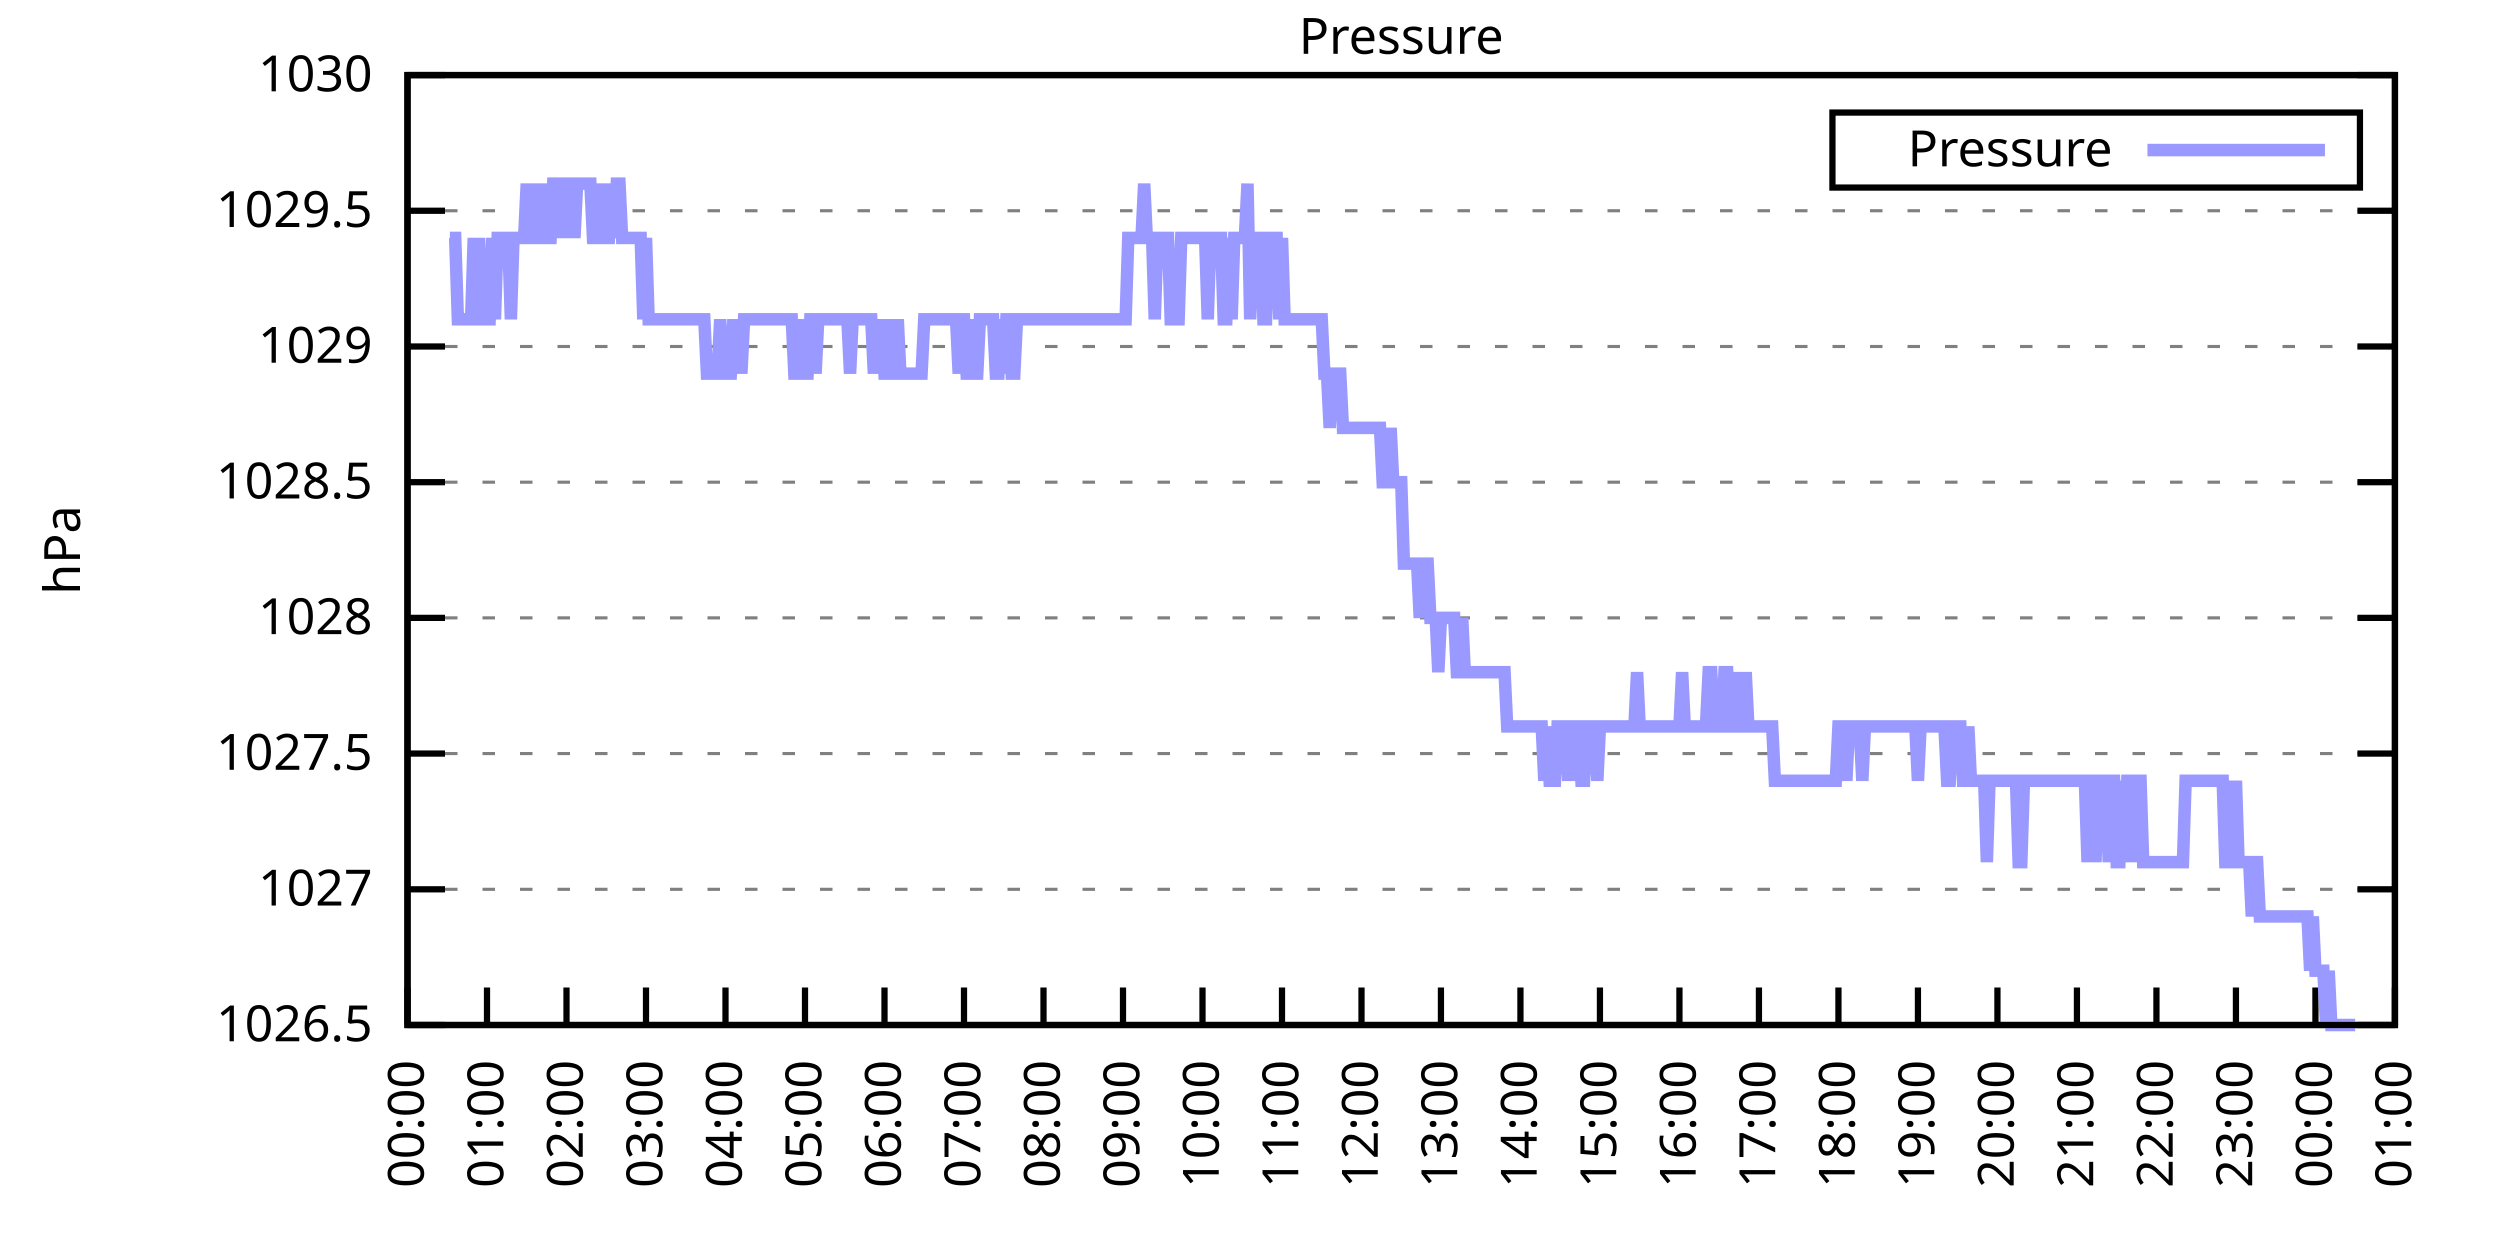
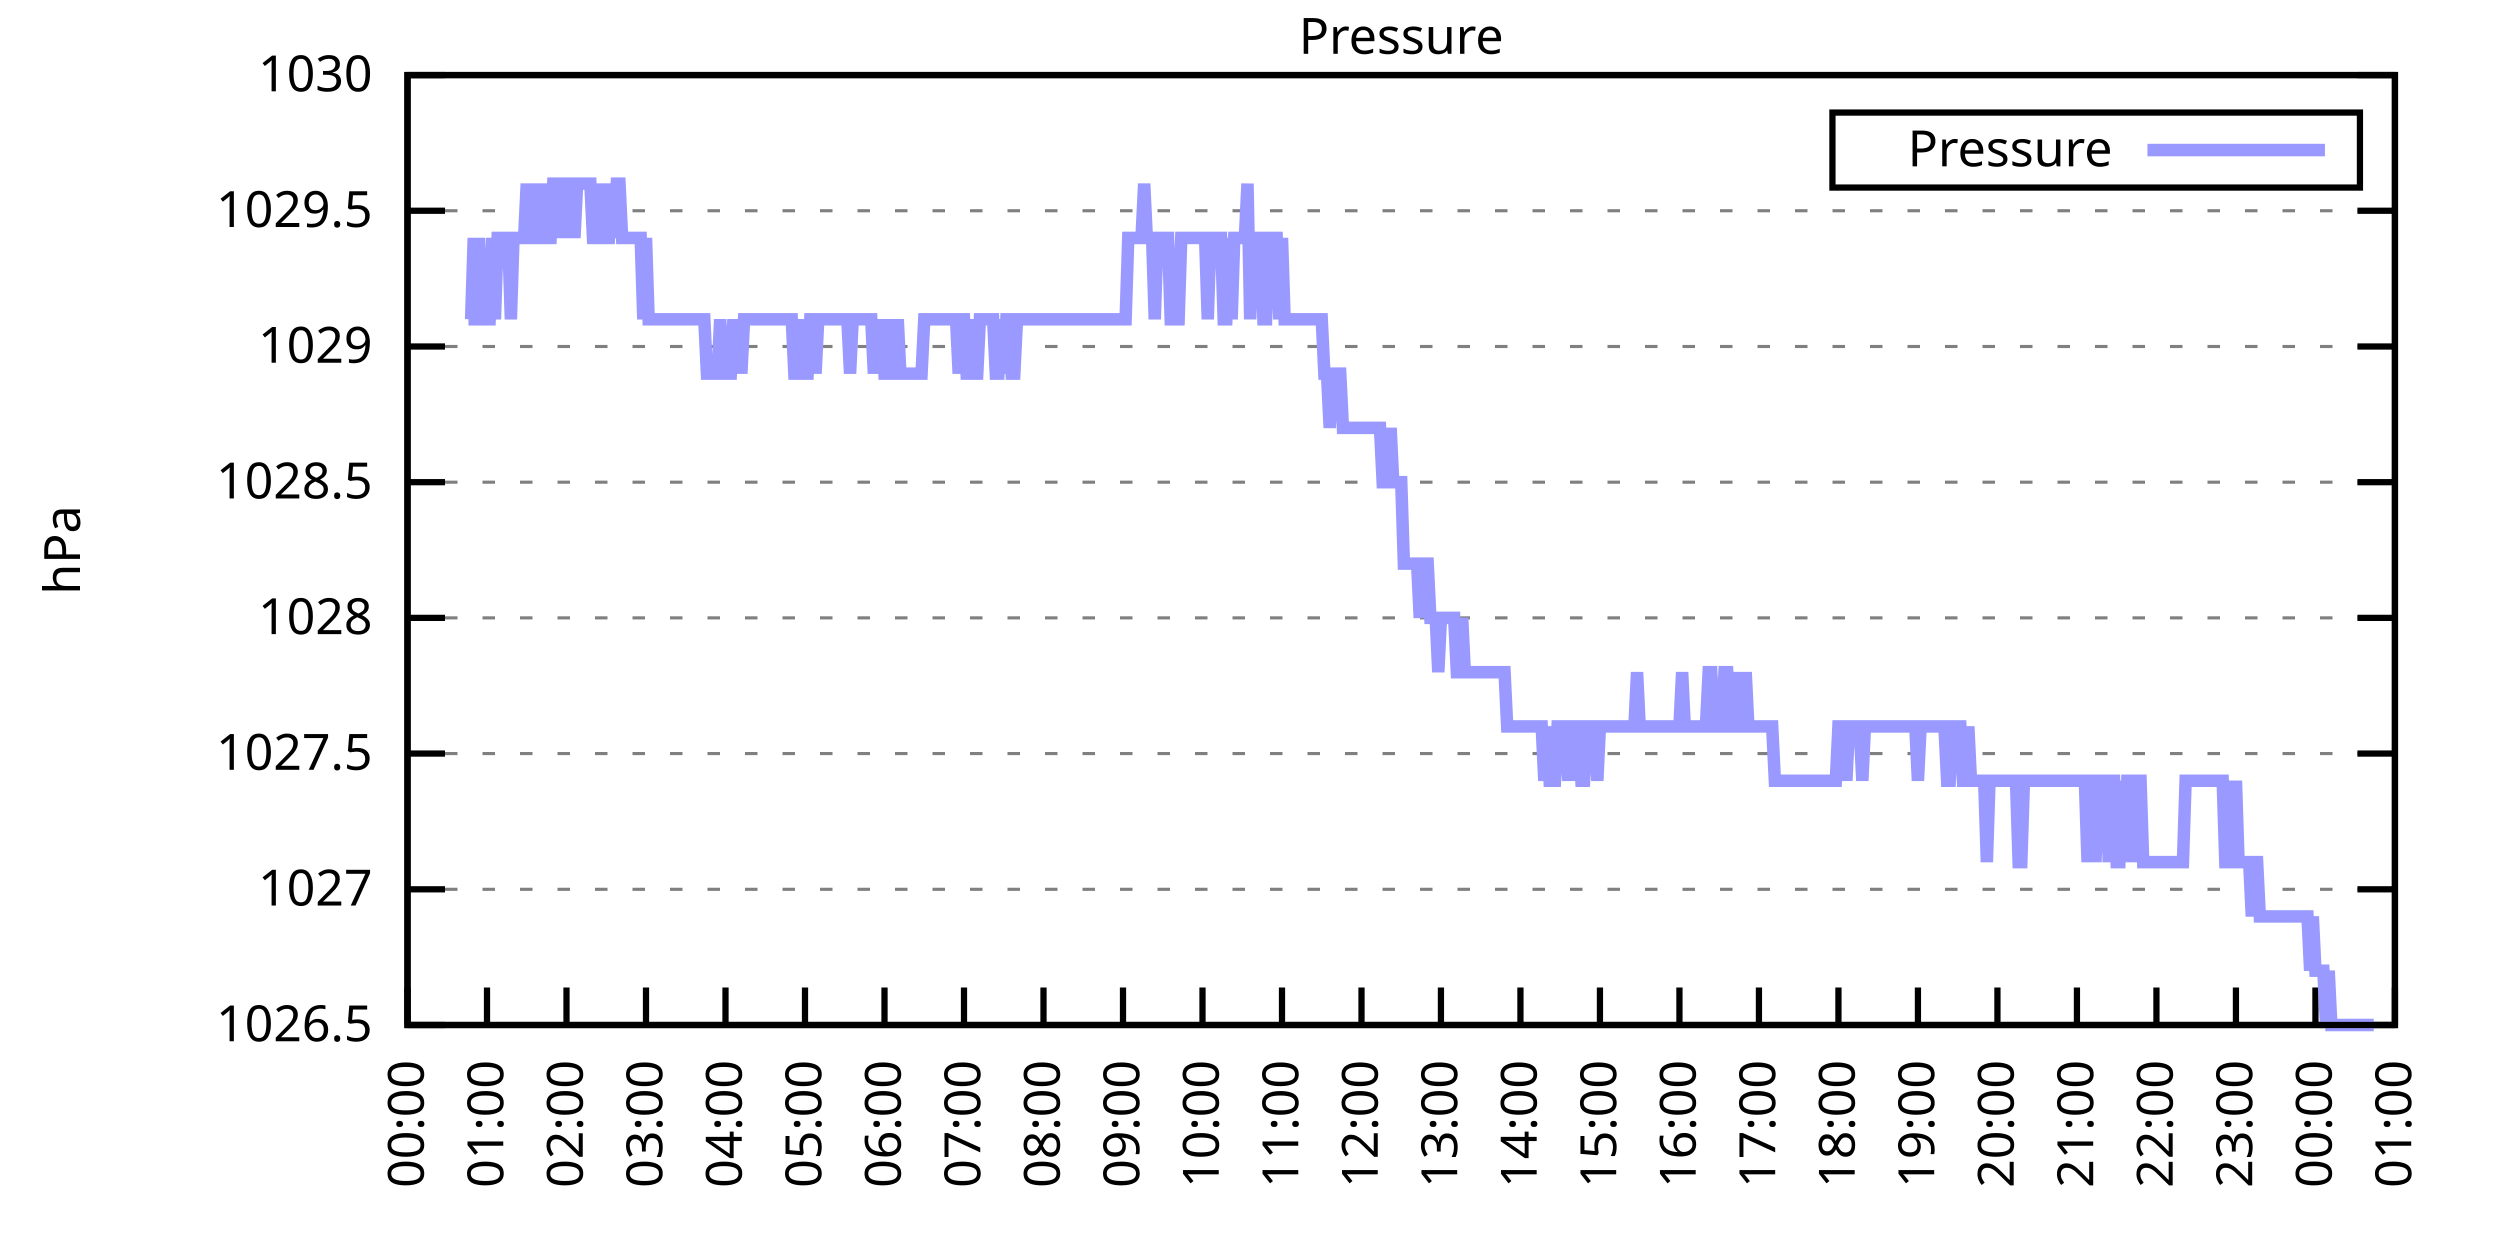
<svg xmlns="http://www.w3.org/2000/svg" xmlns:xlink="http://www.w3.org/1999/xlink" width="400" height="200" viewBox="0 0 400 200">
  <g id="gnuplot_canvas">
    <rect x="0" y="0" width="400" height="200" fill="none" />
    <defs>
      <circle id="gpDot" r="0.5" stroke-width="0.5" stroke="currentColor" />
      <path id="gpPt0" stroke-width="0.333" stroke="currentColor" d="M-1,0 h2 M0,-1 v2" />
      <path id="gpPt1" stroke-width="0.333" stroke="currentColor" d="M-1,-1 L1,1 M1,-1 L-1,1" />
      <path id="gpPt2" stroke-width="0.333" stroke="currentColor" d="M-1,0 L1,0 M0,-1 L0,1 M-1,-1 L1,1 M-1,1 L1,-1" />
      <rect id="gpPt3" stroke-width="0.333" stroke="currentColor" x="-1" y="-1" width="2" height="2" />
      <rect id="gpPt4" stroke-width="0.333" stroke="currentColor" fill="currentColor" x="-1" y="-1" width="2" height="2" />
      <circle id="gpPt5" stroke-width="0.333" stroke="currentColor" cx="0" cy="0" r="1" />
      <use xlink:href="#gpPt5" id="gpPt6" fill="currentColor" stroke="none" />
      <path id="gpPt7" stroke-width="0.333" stroke="currentColor" d="M0,-1.33 L-1.33,0.67 L1.33,0.67 z" />
      <use xlink:href="#gpPt7" id="gpPt8" fill="currentColor" stroke="none" />
      <use xlink:href="#gpPt7" id="gpPt9" stroke="currentColor" transform="rotate(180)" />
      <use xlink:href="#gpPt9" id="gpPt10" fill="currentColor" stroke="none" />
      <use xlink:href="#gpPt3" id="gpPt11" stroke="currentColor" transform="rotate(45)" />
      <use xlink:href="#gpPt11" id="gpPt12" fill="currentColor" stroke="none" />
      <path id="gpPt13" stroke-width="0.333" stroke="currentColor" d="M0,1.330 L1.265,0.411 L0.782,-1.067 L-0.782,-1.076 L-1.265,0.411 z" />
      <use xlink:href="#gpPt13" id="gpPt14" fill="currentColor" stroke="none" />
      <filter id="textbox" filterUnits="objectBoundingBox" x="0" y="0" height="1" width="1">
        <feFlood flood-color="white" flood-opacity="1" result="bgnd" />
        <feComposite in="SourceGraphic" in2="bgnd" operator="atop" />
      </filter>
      <filter id="greybox" filterUnits="objectBoundingBox" x="0" y="0" height="1" width="1">
        <feFlood flood-color="lightgrey" flood-opacity="1" result="grey" />
        <feComposite in="SourceGraphic" in2="grey" operator="atop" />
      </filter>
    </defs>
    <g fill="none" color="white" stroke="currentColor" stroke-width="1.00" stroke-linecap="butt" stroke-linejoin="miter">
</g>
    <g fill="none" color="black" stroke="currentColor" stroke-width="1.00" stroke-linecap="butt" stroke-linejoin="miter">
      <g stroke="none" shape-rendering="crispEdges">
        <polygon fill="rgb(255, 255, 255)" points="65.20,164.00 383.18,164.00 383.18,12.02 65.20,12.02 " />
      </g>
    </g>
    <g fill="none" color="black" stroke="currentColor" stroke-width="1.00" stroke-linecap="butt" stroke-linejoin="miter">
</g>
    <g fill="none" color="black" stroke="black" stroke-width="0.50" stroke-linecap="butt" stroke-linejoin="miter">
</g>
    <g fill="none" color="gray" stroke="currentColor" stroke-width="0.50" stroke-linecap="butt" stroke-linejoin="miter">
      <path stroke="gray" stroke-dasharray="2,4" class="gridline" d="M65.20,164.00 L383.19,164.00  " />
    </g>
    <g fill="none" color="gray" stroke="gray" stroke-width="1.00" stroke-linecap="butt" stroke-linejoin="miter">
</g>
    <g fill="none" color="black" stroke="currentColor" stroke-width="1.00" stroke-linecap="butt" stroke-linejoin="miter">
      <path stroke="black" d="M65.20,164.00 L71.20,164.00 M383.19,164.00 L377.19,164.00  " />
      <g transform="translate(59.60,166.60)" stroke="none" fill="black" font-family="Sans" font-size="8.00" text-anchor="end">
        <text>
          <tspan font-family="Sans"> 1026.5</tspan>
        </text>
      </g>
    </g>
    <g fill="none" color="black" stroke="currentColor" stroke-width="1.00" stroke-linecap="butt" stroke-linejoin="miter">
</g>
    <g fill="none" color="black" stroke="black" stroke-width="0.50" stroke-linecap="butt" stroke-linejoin="miter">
</g>
    <g fill="none" color="gray" stroke="currentColor" stroke-width="0.50" stroke-linecap="butt" stroke-linejoin="miter">
      <path stroke="gray" stroke-dasharray="2,4" class="gridline" d="M65.20,142.29 L383.19,142.29  " />
    </g>
    <g fill="none" color="gray" stroke="gray" stroke-width="1.00" stroke-linecap="butt" stroke-linejoin="miter">
</g>
    <g fill="none" color="black" stroke="currentColor" stroke-width="1.00" stroke-linecap="butt" stroke-linejoin="miter">
      <path stroke="black" d="M65.20,142.29 L71.20,142.29 M383.19,142.29 L377.19,142.29  " />
      <g transform="translate(59.60,144.89)" stroke="none" fill="black" font-family="Sans" font-size="8.00" text-anchor="end">
        <text>
          <tspan font-family="Sans"> 1027</tspan>
        </text>
      </g>
    </g>
    <g fill="none" color="black" stroke="currentColor" stroke-width="1.00" stroke-linecap="butt" stroke-linejoin="miter">
</g>
    <g fill="none" color="black" stroke="black" stroke-width="0.50" stroke-linecap="butt" stroke-linejoin="miter">
</g>
    <g fill="none" color="gray" stroke="currentColor" stroke-width="0.50" stroke-linecap="butt" stroke-linejoin="miter">
      <path stroke="gray" stroke-dasharray="2,4" class="gridline" d="M65.20,120.57 L383.19,120.57  " />
    </g>
    <g fill="none" color="gray" stroke="gray" stroke-width="1.00" stroke-linecap="butt" stroke-linejoin="miter">
</g>
    <g fill="none" color="black" stroke="currentColor" stroke-width="1.00" stroke-linecap="butt" stroke-linejoin="miter">
      <path stroke="black" d="M65.20,120.57 L71.20,120.57 M383.19,120.57 L377.19,120.57  " />
      <g transform="translate(59.60,123.17)" stroke="none" fill="black" font-family="Sans" font-size="8.00" text-anchor="end">
        <text>
          <tspan font-family="Sans"> 1027.5</tspan>
        </text>
      </g>
    </g>
    <g fill="none" color="black" stroke="currentColor" stroke-width="1.00" stroke-linecap="butt" stroke-linejoin="miter">
</g>
    <g fill="none" color="black" stroke="black" stroke-width="0.50" stroke-linecap="butt" stroke-linejoin="miter">
</g>
    <g fill="none" color="gray" stroke="currentColor" stroke-width="0.50" stroke-linecap="butt" stroke-linejoin="miter">
      <path stroke="gray" stroke-dasharray="2,4" class="gridline" d="M65.20,98.86 L383.19,98.86  " />
    </g>
    <g fill="none" color="gray" stroke="gray" stroke-width="1.00" stroke-linecap="butt" stroke-linejoin="miter">
</g>
    <g fill="none" color="black" stroke="currentColor" stroke-width="1.00" stroke-linecap="butt" stroke-linejoin="miter">
      <path stroke="black" d="M65.20,98.86 L71.20,98.86 M383.19,98.86 L377.19,98.86  " />
      <g transform="translate(59.60,101.46)" stroke="none" fill="black" font-family="Sans" font-size="8.00" text-anchor="end">
        <text>
          <tspan font-family="Sans"> 1028</tspan>
        </text>
      </g>
    </g>
    <g fill="none" color="black" stroke="currentColor" stroke-width="1.00" stroke-linecap="butt" stroke-linejoin="miter">
</g>
    <g fill="none" color="black" stroke="black" stroke-width="0.50" stroke-linecap="butt" stroke-linejoin="miter">
</g>
    <g fill="none" color="gray" stroke="currentColor" stroke-width="0.50" stroke-linecap="butt" stroke-linejoin="miter">
      <path stroke="gray" stroke-dasharray="2,4" class="gridline" d="M65.20,77.15 L383.19,77.15  " />
    </g>
    <g fill="none" color="gray" stroke="gray" stroke-width="1.00" stroke-linecap="butt" stroke-linejoin="miter">
</g>
    <g fill="none" color="black" stroke="currentColor" stroke-width="1.00" stroke-linecap="butt" stroke-linejoin="miter">
      <path stroke="black" d="M65.20,77.15 L71.20,77.15 M383.19,77.15 L377.19,77.15  " />
      <g transform="translate(59.60,79.75)" stroke="none" fill="black" font-family="Sans" font-size="8.00" text-anchor="end">
        <text>
          <tspan font-family="Sans"> 1028.5</tspan>
        </text>
      </g>
    </g>
    <g fill="none" color="black" stroke="currentColor" stroke-width="1.00" stroke-linecap="butt" stroke-linejoin="miter">
</g>
    <g fill="none" color="black" stroke="black" stroke-width="0.50" stroke-linecap="butt" stroke-linejoin="miter">
</g>
    <g fill="none" color="gray" stroke="currentColor" stroke-width="0.50" stroke-linecap="butt" stroke-linejoin="miter">
      <path stroke="gray" stroke-dasharray="2,4" class="gridline" d="M65.20,55.44 L383.19,55.44  " />
    </g>
    <g fill="none" color="gray" stroke="gray" stroke-width="1.00" stroke-linecap="butt" stroke-linejoin="miter">
</g>
    <g fill="none" color="black" stroke="currentColor" stroke-width="1.00" stroke-linecap="butt" stroke-linejoin="miter">
      <path stroke="black" d="M65.20,55.44 L71.20,55.44 M383.19,55.44 L377.19,55.44  " />
      <g transform="translate(59.60,58.04)" stroke="none" fill="black" font-family="Sans" font-size="8.00" text-anchor="end">
        <text>
          <tspan font-family="Sans"> 1029</tspan>
        </text>
      </g>
    </g>
    <g fill="none" color="black" stroke="currentColor" stroke-width="1.00" stroke-linecap="butt" stroke-linejoin="miter">
</g>
    <g fill="none" color="black" stroke="black" stroke-width="0.50" stroke-linecap="butt" stroke-linejoin="miter">
</g>
    <g fill="none" color="gray" stroke="currentColor" stroke-width="0.50" stroke-linecap="butt" stroke-linejoin="miter">
      <path stroke="gray" stroke-dasharray="2,4" class="gridline" d="M65.20,33.72 L383.19,33.72  " />
    </g>
    <g fill="none" color="gray" stroke="gray" stroke-width="1.00" stroke-linecap="butt" stroke-linejoin="miter">
</g>
    <g fill="none" color="black" stroke="currentColor" stroke-width="1.00" stroke-linecap="butt" stroke-linejoin="miter">
      <path stroke="black" d="M65.20,33.72 L71.20,33.72 M383.19,33.72 L377.19,33.72  " />
      <g transform="translate(59.60,36.32)" stroke="none" fill="black" font-family="Sans" font-size="8.00" text-anchor="end">
        <text>
          <tspan font-family="Sans"> 1029.5</tspan>
        </text>
      </g>
    </g>
    <g fill="none" color="black" stroke="currentColor" stroke-width="1.00" stroke-linecap="butt" stroke-linejoin="miter">
</g>
    <g fill="none" color="black" stroke="black" stroke-width="0.50" stroke-linecap="butt" stroke-linejoin="miter">
</g>
    <g fill="none" color="gray" stroke="currentColor" stroke-width="0.50" stroke-linecap="butt" stroke-linejoin="miter">
      <path stroke="gray" stroke-dasharray="2,4" class="gridline" d="M65.20,12.01 L383.19,12.01  " />
    </g>
    <g fill="none" color="gray" stroke="gray" stroke-width="1.00" stroke-linecap="butt" stroke-linejoin="miter">
</g>
    <g fill="none" color="black" stroke="currentColor" stroke-width="1.00" stroke-linecap="butt" stroke-linejoin="miter">
      <path stroke="black" d="M65.20,12.01 L71.20,12.01 M383.19,12.01 L377.19,12.01  " />
      <g transform="translate(59.60,14.61)" stroke="none" fill="black" font-family="Sans" font-size="8.00" text-anchor="end">
        <text>
          <tspan font-family="Sans"> 1030</tspan>
        </text>
      </g>
    </g>
    <g fill="none" color="black" stroke="currentColor" stroke-width="1.00" stroke-linecap="butt" stroke-linejoin="miter">
      <path stroke="black" d="M65.20,164.00 L65.20,158.00  " />
      <g transform="translate(67.80,169.60) rotate(270.00)" stroke="none" fill="black" font-family="Sans" font-size="8.00" text-anchor="end">
        <text>
          <tspan font-family="Sans">00:00</tspan>
        </text>
      </g>
    </g>
    <g fill="none" color="black" stroke="currentColor" stroke-width="1.00" stroke-linecap="butt" stroke-linejoin="miter">
      <path stroke="black" d="M77.92,164.00 L77.92,158.00  " />
      <g transform="translate(80.52,169.60) rotate(270.00)" stroke="none" fill="black" font-family="Sans" font-size="8.00" text-anchor="end">
        <text>
          <tspan font-family="Sans">01:00</tspan>
        </text>
      </g>
    </g>
    <g fill="none" color="black" stroke="currentColor" stroke-width="1.00" stroke-linecap="butt" stroke-linejoin="miter">
      <path stroke="black" d="M90.64,164.00 L90.64,158.00  " />
      <g transform="translate(93.24,169.60) rotate(270.00)" stroke="none" fill="black" font-family="Sans" font-size="8.00" text-anchor="end">
        <text>
          <tspan font-family="Sans">02:00</tspan>
        </text>
      </g>
    </g>
    <g fill="none" color="black" stroke="currentColor" stroke-width="1.00" stroke-linecap="butt" stroke-linejoin="miter">
      <path stroke="black" d="M103.36,164.00 L103.36,158.00  " />
      <g transform="translate(105.96,169.60) rotate(270.00)" stroke="none" fill="black" font-family="Sans" font-size="8.00" text-anchor="end">
        <text>
          <tspan font-family="Sans">03:00</tspan>
        </text>
      </g>
    </g>
    <g fill="none" color="black" stroke="currentColor" stroke-width="1.00" stroke-linecap="butt" stroke-linejoin="miter">
      <path stroke="black" d="M116.08,164.00 L116.08,158.00  " />
      <g transform="translate(118.68,169.60) rotate(270.00)" stroke="none" fill="black" font-family="Sans" font-size="8.00" text-anchor="end">
        <text>
          <tspan font-family="Sans">04:00</tspan>
        </text>
      </g>
    </g>
    <g fill="none" color="black" stroke="currentColor" stroke-width="1.00" stroke-linecap="butt" stroke-linejoin="miter">
      <path stroke="black" d="M128.80,164.00 L128.80,158.00  " />
      <g transform="translate(131.40,169.60) rotate(270.00)" stroke="none" fill="black" font-family="Sans" font-size="8.00" text-anchor="end">
        <text>
          <tspan font-family="Sans">05:00</tspan>
        </text>
      </g>
    </g>
    <g fill="none" color="black" stroke="currentColor" stroke-width="1.00" stroke-linecap="butt" stroke-linejoin="miter">
      <path stroke="black" d="M141.52,164.00 L141.52,158.00  " />
      <g transform="translate(144.12,169.60) rotate(270.00)" stroke="none" fill="black" font-family="Sans" font-size="8.00" text-anchor="end">
        <text>
          <tspan font-family="Sans">06:00</tspan>
        </text>
      </g>
    </g>
    <g fill="none" color="black" stroke="currentColor" stroke-width="1.00" stroke-linecap="butt" stroke-linejoin="miter">
      <path stroke="black" d="M154.24,164.00 L154.24,158.00  " />
      <g transform="translate(156.84,169.60) rotate(270.00)" stroke="none" fill="black" font-family="Sans" font-size="8.00" text-anchor="end">
        <text>
          <tspan font-family="Sans">07:00</tspan>
        </text>
      </g>
    </g>
    <g fill="none" color="black" stroke="currentColor" stroke-width="1.00" stroke-linecap="butt" stroke-linejoin="miter">
      <path stroke="black" d="M166.96,164.00 L166.96,158.00  " />
      <g transform="translate(169.56,169.60) rotate(270.00)" stroke="none" fill="black" font-family="Sans" font-size="8.00" text-anchor="end">
        <text>
          <tspan font-family="Sans">08:00</tspan>
        </text>
      </g>
    </g>
    <g fill="none" color="black" stroke="currentColor" stroke-width="1.00" stroke-linecap="butt" stroke-linejoin="miter">
      <path stroke="black" d="M179.68,164.00 L179.68,158.00  " />
      <g transform="translate(182.28,169.60) rotate(270.00)" stroke="none" fill="black" font-family="Sans" font-size="8.00" text-anchor="end">
        <text>
          <tspan font-family="Sans">09:00</tspan>
        </text>
      </g>
    </g>
    <g fill="none" color="black" stroke="currentColor" stroke-width="1.00" stroke-linecap="butt" stroke-linejoin="miter">
      <path stroke="black" d="M192.40,164.00 L192.40,158.00  " />
      <g transform="translate(195.00,169.60) rotate(270.00)" stroke="none" fill="black" font-family="Sans" font-size="8.00" text-anchor="end">
        <text>
          <tspan font-family="Sans">10:00</tspan>
        </text>
      </g>
    </g>
    <g fill="none" color="black" stroke="currentColor" stroke-width="1.00" stroke-linecap="butt" stroke-linejoin="miter">
      <path stroke="black" d="M205.12,164.00 L205.12,158.00  " />
      <g transform="translate(207.72,169.60) rotate(270.00)" stroke="none" fill="black" font-family="Sans" font-size="8.00" text-anchor="end">
        <text>
          <tspan font-family="Sans">11:00</tspan>
        </text>
      </g>
    </g>
    <g fill="none" color="black" stroke="currentColor" stroke-width="1.00" stroke-linecap="butt" stroke-linejoin="miter">
      <path stroke="black" d="M217.84,164.00 L217.84,158.00  " />
      <g transform="translate(220.44,169.60) rotate(270.00)" stroke="none" fill="black" font-family="Sans" font-size="8.00" text-anchor="end">
        <text>
          <tspan font-family="Sans">12:00</tspan>
        </text>
      </g>
    </g>
    <g fill="none" color="black" stroke="currentColor" stroke-width="1.00" stroke-linecap="butt" stroke-linejoin="miter">
      <path stroke="black" d="M230.55,164.00 L230.55,158.00  " />
      <g transform="translate(233.15,169.60) rotate(270.00)" stroke="none" fill="black" font-family="Sans" font-size="8.00" text-anchor="end">
        <text>
          <tspan font-family="Sans">13:00</tspan>
        </text>
      </g>
    </g>
    <g fill="none" color="black" stroke="currentColor" stroke-width="1.00" stroke-linecap="butt" stroke-linejoin="miter">
      <path stroke="black" d="M243.27,164.00 L243.27,158.00  " />
      <g transform="translate(245.87,169.60) rotate(270.00)" stroke="none" fill="black" font-family="Sans" font-size="8.00" text-anchor="end">
        <text>
          <tspan font-family="Sans">14:00</tspan>
        </text>
      </g>
    </g>
    <g fill="none" color="black" stroke="currentColor" stroke-width="1.00" stroke-linecap="butt" stroke-linejoin="miter">
      <path stroke="black" d="M255.99,164.00 L255.99,158.00  " />
      <g transform="translate(258.59,169.60) rotate(270.00)" stroke="none" fill="black" font-family="Sans" font-size="8.00" text-anchor="end">
        <text>
          <tspan font-family="Sans">15:00</tspan>
        </text>
      </g>
    </g>
    <g fill="none" color="black" stroke="currentColor" stroke-width="1.00" stroke-linecap="butt" stroke-linejoin="miter">
      <path stroke="black" d="M268.71,164.00 L268.71,158.00  " />
      <g transform="translate(271.31,169.60) rotate(270.00)" stroke="none" fill="black" font-family="Sans" font-size="8.00" text-anchor="end">
        <text>
          <tspan font-family="Sans">16:00</tspan>
        </text>
      </g>
    </g>
    <g fill="none" color="black" stroke="currentColor" stroke-width="1.00" stroke-linecap="butt" stroke-linejoin="miter">
      <path stroke="black" d="M281.43,164.00 L281.43,158.00  " />
      <g transform="translate(284.03,169.60) rotate(270.00)" stroke="none" fill="black" font-family="Sans" font-size="8.00" text-anchor="end">
        <text>
          <tspan font-family="Sans">17:00</tspan>
        </text>
      </g>
    </g>
    <g fill="none" color="black" stroke="currentColor" stroke-width="1.00" stroke-linecap="butt" stroke-linejoin="miter">
      <path stroke="black" d="M294.15,164.00 L294.15,158.00  " />
      <g transform="translate(296.75,169.60) rotate(270.00)" stroke="none" fill="black" font-family="Sans" font-size="8.00" text-anchor="end">
        <text>
          <tspan font-family="Sans">18:00</tspan>
        </text>
      </g>
    </g>
    <g fill="none" color="black" stroke="currentColor" stroke-width="1.00" stroke-linecap="butt" stroke-linejoin="miter">
      <path stroke="black" d="M306.87,164.00 L306.87,158.00  " />
      <g transform="translate(309.47,169.60) rotate(270.00)" stroke="none" fill="black" font-family="Sans" font-size="8.00" text-anchor="end">
        <text>
          <tspan font-family="Sans">19:00</tspan>
        </text>
      </g>
    </g>
    <g fill="none" color="black" stroke="currentColor" stroke-width="1.00" stroke-linecap="butt" stroke-linejoin="miter">
      <path stroke="black" d="M319.59,164.00 L319.59,158.00  " />
      <g transform="translate(322.19,169.60) rotate(270.00)" stroke="none" fill="black" font-family="Sans" font-size="8.00" text-anchor="end">
        <text>
          <tspan font-family="Sans">20:00</tspan>
        </text>
      </g>
    </g>
    <g fill="none" color="black" stroke="currentColor" stroke-width="1.00" stroke-linecap="butt" stroke-linejoin="miter">
      <path stroke="black" d="M332.31,164.00 L332.31,158.00  " />
      <g transform="translate(334.91,169.60) rotate(270.00)" stroke="none" fill="black" font-family="Sans" font-size="8.00" text-anchor="end">
        <text>
          <tspan font-family="Sans">21:00</tspan>
        </text>
      </g>
    </g>
    <g fill="none" color="black" stroke="currentColor" stroke-width="1.00" stroke-linecap="butt" stroke-linejoin="miter">
      <path stroke="black" d="M345.03,164.00 L345.03,158.00  " />
      <g transform="translate(347.63,169.60) rotate(270.00)" stroke="none" fill="black" font-family="Sans" font-size="8.00" text-anchor="end">
        <text>
          <tspan font-family="Sans">22:00</tspan>
        </text>
      </g>
    </g>
    <g fill="none" color="black" stroke="currentColor" stroke-width="1.00" stroke-linecap="butt" stroke-linejoin="miter">
      <path stroke="black" d="M357.75,164.00 L357.75,158.00  " />
      <g transform="translate(360.35,169.60) rotate(270.00)" stroke="none" fill="black" font-family="Sans" font-size="8.00" text-anchor="end">
        <text>
          <tspan font-family="Sans">23:00</tspan>
        </text>
      </g>
    </g>
    <g fill="none" color="black" stroke="currentColor" stroke-width="1.00" stroke-linecap="butt" stroke-linejoin="miter">
      <path stroke="black" d="M370.47,164.00 L370.47,158.00  " />
      <g transform="translate(373.07,169.60) rotate(270.00)" stroke="none" fill="black" font-family="Sans" font-size="8.00" text-anchor="end">
        <text>
          <tspan font-family="Sans">00:00</tspan>
        </text>
      </g>
    </g>
    <g fill="none" color="black" stroke="currentColor" stroke-width="1.00" stroke-linecap="butt" stroke-linejoin="miter">
      <path stroke="black" d="M383.19,164.00 L383.19,158.00  " />
      <g transform="translate(385.79,169.60) rotate(270.00)" stroke="none" fill="black" font-family="Sans" font-size="8.00" text-anchor="end">
        <text>
          <tspan font-family="Sans">01:00</tspan>
        </text>
      </g>
    </g>
    <g fill="none" color="black" stroke="currentColor" stroke-width="1.00" stroke-linecap="butt" stroke-linejoin="miter">
</g>
    <g fill="none" color="black" stroke="currentColor" stroke-width="1.00" stroke-linecap="butt" stroke-linejoin="miter">
      <path stroke="black" d="M65.20,12.01 L65.20,164.00 L383.19,164.00 L383.19,12.01 L65.20,12.01 Z  " />
    </g>
    <g fill="none" color="black" stroke="currentColor" stroke-width="1.00" stroke-linecap="butt" stroke-linejoin="miter">
</g>
    <g fill="none" color="black" stroke="currentColor" stroke-width="1.00" stroke-linecap="butt" stroke-linejoin="miter">
      <path stroke="black" d="M293.19,30.01 L293.19,18.01 L377.59,18.01 L377.59,30.01 L293.19,30.01 Z  " />
    </g>
    <g id="Pressure_plot_1">
      <g fill="none" color="white" stroke="black" stroke-width="2.00" stroke-linecap="butt" stroke-linejoin="miter">
</g>
      <g fill="none" color="black" stroke="currentColor" stroke-width="2.00" stroke-linecap="butt" stroke-linejoin="miter">
        <g transform="translate(337.99,26.61)" stroke="none" fill="black" font-family="Sans" font-size="8.00" text-anchor="end">
          <text>
            <tspan font-family="Sans">Pressure</tspan>
          </text>
        </g>
      </g>
      <g fill="none" color="black" stroke="currentColor" stroke-width="2.00" stroke-linecap="butt" stroke-linejoin="miter">
-         <path stroke="rgb(153, 153, 255)" d="M343.59,24.01 L371.99,24.01 M71.98,38.07 L72.41,38.07 L72.83,38.07 L73.26,51.09 L73.68,51.09 L74.10,51.09   L74.53,51.09 L74.95,51.09 L75.38,51.09 L75.80,38.07 L76.22,51.09 L76.65,38.07 L77.07,51.09 L77.50,51.09   L77.92,51.09 L78.34,51.09 L78.77,38.07 L79.19,51.09 L79.62,38.07 L80.04,38.07 L80.46,38.07 L80.89,38.07   L81.31,38.07 L81.74,51.09 L82.16,38.07 L82.58,38.07 L83.01,38.07 L83.43,38.07 L83.86,38.07 L84.28,29.38   L84.70,38.07 L85.13,38.07 L85.55,38.07 L85.98,29.38 L86.40,38.07 L86.82,38.07 L87.25,29.38 L87.67,38.07   L88.10,38.07 L88.52,29.38 L88.94,29.38 L89.37,38.07 L89.79,29.38 L90.22,38.07 L90.64,29.38 L91.06,29.38   L91.49,29.38 L91.91,38.07 L92.34,29.38 L92.76,29.38 L93.18,29.38 L93.61,29.38 L94.03,29.38 L94.46,29.38   L94.88,38.07 L95.30,38.07 L95.73,29.38 L96.15,38.07 L96.58,29.38 L97.00,38.07 L97.42,38.07 L97.85,29.38   L98.27,38.07 L98.69,29.38 L99.12,29.38 L99.54,38.07 L99.97,38.07 L100.39,38.07 L100.81,38.07 L101.24,38.07   L101.66,38.07 L102.09,38.07 L102.51,38.07 L102.93,51.09 L103.36,38.07 L103.78,51.09 L104.21,51.09 L104.63,51.09   L105.05,51.09 L105.48,51.09 L105.90,51.09 L106.33,51.09 L106.75,51.09 L107.17,51.09 L107.60,51.09 L108.02,51.09   L108.45,51.09 L108.87,51.09 L109.29,51.09 L109.72,51.09 L110.14,51.09 L110.57,51.09 L110.99,51.09 L111.41,51.09   L111.84,51.09 L112.26,51.09 L112.69,51.09 L113.11,59.78 L113.53,59.78 L113.96,59.78 L114.38,59.78 L114.81,59.78   L115.23,51.09 L115.65,59.78 L116.08,59.78 L116.50,59.78 L116.93,59.78 L117.35,51.09 L117.77,59.78 L118.20,51.09   L118.62,59.78 L119.05,51.09 L119.47,51.09 L119.89,51.09 L120.32,51.09 L120.74,51.09 L121.17,51.09 L121.59,51.09   L122.01,51.09 L122.44,51.09 L122.86,51.09 L123.29,51.09 L123.71,51.09 L124.13,51.09 L124.56,51.09 L124.98,51.09   L125.41,51.09 L125.83,51.09 L126.25,51.09 L126.68,51.09 L127.10,59.78 L127.53,59.78 L127.95,51.09 L128.37,59.78   L128.80,59.78 L129.22,59.78 L129.65,51.09 L130.07,51.09 L130.49,59.78 L130.92,51.09 L131.34,51.09 L131.77,51.09   L132.19,51.09 L132.61,51.09 L133.04,51.09 L133.46,51.09 L133.89,51.09 L134.31,51.09 L134.73,51.09 L135.16,51.09   L135.58,51.09 L136.01,59.78 L136.43,51.09 L136.85,51.09 L137.28,51.09 L137.70,51.09 L138.13,51.09 L138.55,51.09   L138.97,51.09 L139.40,51.09 L139.82,59.78 L140.25,51.09 L140.67,59.78 L141.09,51.09 L141.52,59.78 L141.94,59.78   L142.37,59.78 L142.79,51.09 L143.21,59.78 L143.64,51.09 L144.06,59.78 L144.49,59.78 L144.91,59.78 L145.33,59.78   L145.76,59.78 L146.18,59.78 L146.61,59.78 L147.03,59.78 L147.45,59.78 L147.88,51.09 L148.30,51.09 L148.73,51.09   L149.15,51.09 L149.57,51.09 L150.00,51.09 L150.42,51.09 L150.85,51.09 L151.27,51.09 L151.69,51.09 L152.12,51.09   L152.54,51.09 L152.97,51.09 L153.39,59.78 L153.81,51.09 L154.24,51.09 L154.66,59.78 L155.09,59.78 L155.51,51.09   L155.93,59.78 L156.36,59.78 L156.78,51.09 L157.21,51.09 L157.63,51.09 L158.05,51.09 L158.48,51.09 L158.90,51.09   L159.33,59.78 L159.75,59.78 L160.17,51.09 L160.60,59.78 L161.02,51.09 L161.44,51.09 L161.87,59.78 L162.29,59.78   L162.72,51.09 L163.14,51.09 L163.56,51.09 L163.99,51.09 L164.41,51.09 L164.84,51.09 L165.26,51.09 L165.68,51.09   L166.11,51.09 L166.53,51.09 L166.96,51.09 L167.38,51.09 L167.80,51.09 L168.23,51.09 L168.65,51.09 L169.08,51.09   L169.50,51.09 L169.92,51.09 L170.35,51.09 L170.77,51.09 L171.20,51.09 L171.62,51.09 L172.04,51.09 L172.47,51.09   L172.89,51.09 L173.32,51.09 L173.74,51.09 L174.16,51.09 L174.59,51.09 L175.01,51.09 L175.44,51.09 L175.86,51.09   L176.28,51.09 L176.71,51.09 L177.13,51.09 L177.56,51.09 L177.98,51.09 L178.40,51.09 L178.83,51.09 L179.25,51.09   L179.68,51.09 L180.10,51.09 L180.52,38.07 L180.95,38.07 L181.37,38.07 L181.80,38.07 L182.22,38.07 L182.64,38.07   L183.07,29.38 L183.49,38.07 L183.92,38.07 L184.34,38.07 L184.76,51.09 L185.19,38.07 L185.61,38.07 L186.04,38.07   L186.46,38.07 L186.88,38.07 L187.31,51.09 L187.73,51.09 L188.16,51.09 L188.58,51.09 L189.00,38.07 L189.43,38.07   L189.85,38.07 L190.28,38.07 L190.70,38.07 L191.12,38.07 L191.55,38.07 L191.97,38.07 L192.40,38.07 L192.82,38.07   L193.24,51.09 L193.67,38.07 L194.09,38.07 L194.52,38.07 L194.94,38.07 L195.36,38.07 L195.79,51.09 L196.21,51.09   L196.64,38.07 L197.06,51.09 L197.48,38.07 L197.91,38.07 L198.33,38.07 L198.76,38.07 L199.18,38.07 L199.60,29.38   L200.03,51.09 L200.45,38.07 L200.88,38.07 L201.30,38.07 L201.72,38.07 L202.15,51.09 L202.57,51.09 L203.00,38.07   L203.42,38.07 L203.84,38.07 L204.27,38.07 L204.69,51.09 L205.12,38.07 L205.54,51.09 L205.96,51.09 L206.39,51.09   L206.81,51.09 L207.24,51.09 L207.66,51.09 L208.08,51.09 L208.51,51.09 L208.93,51.09 L209.36,51.09 L209.78,51.09   L210.20,51.09 L210.63,51.09 L211.05,51.09 L211.48,51.09 L211.90,59.78 L212.32,59.78 L212.75,68.46 L213.17,59.78   L213.60,59.78 L214.02,59.78 L214.44,59.78 L214.87,68.46 L215.29,68.46 L215.72,68.46 L216.14,68.46 L216.56,68.46   L216.99,68.46 L217.41,68.46 L217.84,68.46 L218.26,68.46 L218.68,68.46 L219.11,68.46 L219.53,68.46 L219.96,68.46   L220.38,68.46 L220.80,68.46 L221.23,77.15 L221.65,77.15 L222.08,77.15 L222.50,68.46 L222.92,77.15 L223.35,77.15   L223.77,77.15 L224.20,77.15 L224.62,90.18 L225.04,90.18 L225.47,90.18 L225.89,90.18 L226.31,90.18 L226.74,90.18   L227.16,98.86 L227.59,90.18 L228.01,90.18 L228.43,90.18 L228.86,98.86 L229.28,98.86 L229.71,98.86 L230.13,107.55   L230.55,98.86 L230.98,98.86 L231.40,98.86 L231.83,98.86 L232.25,98.86 L232.67,98.86 L233.10,107.55 L233.52,107.55   L233.95,98.86 L234.37,107.55 L234.79,107.55 L235.22,107.55 L235.64,107.55 L236.07,107.55 L236.49,107.55 L236.91,107.55   L237.34,107.55 L237.76,107.55 L238.19,107.55 L238.61,107.55 L239.03,107.55 L239.46,107.55 L239.88,107.55 L240.31,107.55   L240.73,107.55 L241.15,116.23 L241.58,116.23 L242.00,116.23 L242.43,116.23 L242.85,116.23 L243.27,116.23 L243.70,116.23   L244.12,116.23 L244.55,116.23 L244.97,116.23 L245.39,116.23 L245.82,116.23 L246.24,116.23 L246.67,116.23 L247.09,124.92   L247.51,116.23 L247.94,124.92 L248.36,124.92 L248.79,124.92 L249.21,116.23 L249.63,116.23 L250.06,116.23 L250.48,116.23   L250.91,124.92 L251.33,116.23 L251.75,124.92 L252.18,116.23 L252.60,116.23 L253.03,124.92 L253.45,124.92 L253.87,116.23   L254.30,116.23 L254.72,116.23 L255.15,116.23 L255.57,124.92 L255.99,116.23 L256.42,116.23 L256.84,116.23 L257.27,116.23   L257.69,116.23 L258.11,116.23 L258.54,116.23 L258.96,116.23 L259.39,116.23 L259.81,116.23 L260.23,116.23 L260.66,116.23   L261.08,116.23 L261.51,116.23 L261.93,107.55 L262.35,116.23 L262.78,116.23 L263.20,116.23 L263.63,116.23 L264.05,116.23   L264.47,116.23 L264.90,116.23 L265.32,116.23 L265.75,116.23 L266.17,116.23 L266.59,116.23 L267.02,116.23 L267.44,116.23   L267.87,116.23 L268.29,116.23 L268.71,116.23 L269.14,107.55 L269.56,116.23 L269.99,116.23 L270.41,116.23 L270.83,116.23   L271.26,116.23 L271.68,116.23 L272.11,116.23 L272.53,116.23 L272.95,116.23 L273.38,107.55 L273.80,107.55 L274.23,116.23   L274.65,116.23 L275.07,116.23 L275.50,116.23 L275.92,107.55 L276.35,107.55 L276.77,116.23 L277.19,116.23 L277.62,116.23   L278.04,107.55 L278.47,116.23 L278.89,116.23 L279.31,107.55 L279.74,116.23 L280.16,116.23 L280.59,116.23 L281.01,116.23   L281.43,116.23 L281.86,116.23 L282.28,116.23 L282.71,116.23 L283.13,116.23 L283.55,116.23 L283.98,124.92 L284.40,124.92   L284.83,124.92 L285.25,124.92 L285.67,124.92 L286.10,124.92 L286.52,124.92 L286.95,124.92 L287.37,124.92 L287.79,124.92   L288.22,124.92 L288.64,124.92 L289.06,124.92 L289.49,124.92 L289.91,124.92 L290.34,124.92 L290.76,124.92 L291.18,124.92   L291.61,124.92 L292.03,124.92 L292.46,124.92 L292.88,124.92 L293.30,124.92 L293.73,124.92 L294.15,116.23 L294.58,116.23   L295.00,116.23 L295.42,124.92 L295.85,116.23 L296.27,116.23 L296.70,116.23 L297.12,116.23 L297.54,116.23 L297.97,124.92   L298.39,116.23 L298.82,116.23 L299.24,116.23 L299.66,116.23 L300.09,116.23 L300.51,116.23 L300.94,116.23 L301.36,116.23   L301.78,116.23 L302.21,116.23 L302.63,116.23 L303.06,116.23 L303.48,116.23 L303.90,116.23 L304.33,116.23 L304.75,116.23   L305.18,116.23 L305.60,116.23 L306.02,116.23 L306.45,116.23 L306.87,124.92 L307.30,116.23 L307.72,116.23 L308.14,116.23   L308.57,116.23 L308.99,116.23 L309.42,116.23 L309.84,116.23 L310.26,116.23 L310.69,116.23 L311.11,116.23 L311.54,124.92   L311.96,124.92 L312.38,116.23 L312.81,116.23 L313.23,116.23 L313.66,116.23 L314.08,124.92 L314.50,124.92 L314.93,116.23   L315.35,124.92 L315.78,124.92 L316.20,124.92 L316.62,124.92 L317.05,124.92 L317.47,124.92 L317.90,137.94 L318.32,124.92   L318.74,124.92 L319.17,124.92 L319.59,124.92 L320.02,124.92 L320.44,124.92 L320.86,124.92 L321.29,124.92 L321.71,124.92   L322.14,124.92 L322.56,124.92 L322.98,137.94 L323.41,137.94 L323.83,124.92 L324.26,124.92 L324.68,124.92 L325.10,124.92   L325.53,124.92 L325.95,124.92 L326.38,124.92 L326.80,124.92 L327.22,124.92 L327.65,124.92 L328.07,124.92 L328.50,124.92   L328.92,124.92 L329.34,124.92 L329.77,124.92 L330.19,124.92 L330.62,124.92 L331.04,124.92 L331.46,124.92 L331.89,124.92   L332.31,124.92 L332.74,124.92 L333.16,124.92 L333.58,124.92 L334.01,137.94 L334.43,124.92 L334.86,124.92 L335.28,137.94   L335.70,124.92 L336.13,124.92 L336.55,124.92 L336.98,124.92 L337.40,137.94 L337.82,124.92 L338.25,124.92 L338.67,137.94   L339.10,137.94 L339.52,124.92 L339.94,137.94 L340.37,124.92 L340.79,124.92 L341.22,137.94 L341.64,124.92 L342.06,124.92   L342.49,124.92 L342.91,137.94 L343.34,137.94 L343.76,137.94 L344.18,137.94 L344.61,137.94 L345.03,137.94 L345.46,137.94   L345.88,137.94 L346.30,137.94 L346.73,137.94 L347.15,137.94 L347.58,137.94 L348.00,137.94 L348.42,137.94 L348.85,137.94   L349.27,137.94 L349.70,124.92 L350.12,124.92 L350.54,124.92 L350.97,124.92 L351.39,124.92 L351.81,124.92 L352.24,124.92   L352.66,124.92 L353.09,124.92 L353.51,124.92 L353.93,124.92 L354.36,124.92 L354.78,124.92 L355.21,124.92 L355.63,124.92   L356.05,137.94 L356.48,137.94 L356.90,124.92 L357.33,137.94 L357.75,124.92 L358.17,137.94 L358.60,137.94 L359.02,137.94   L359.45,137.94 L359.87,137.94 L360.29,146.63 L360.72,137.94 L361.14,137.94 L361.57,146.63 L361.99,146.63 L362.41,146.63   L362.84,146.63 L363.26,146.63 L363.69,146.63 L364.11,146.63 L364.53,146.63 L364.96,146.63 L365.38,146.63 L365.81,146.63   L366.23,146.63 L366.65,146.63 L367.08,146.63 L367.50,146.63 L367.93,146.63 L368.35,146.63 L368.77,146.63 L369.20,146.63   L369.62,155.31 L370.05,146.63 L370.47,155.31 L370.89,155.31 L371.32,155.31 L371.74,155.31 L372.17,164.00 L372.59,155.31   L373.01,164.00 L373.44,164.00 L373.86,164.00 L374.29,164.00 L374.71,164.00 L375.13,164.00 L375.56,164.00 L375.98,164.00   L376.41,164.00 L376.83,164.00  " />
+         <path stroke="rgb(153, 153, 255)" d="M343.59,24.01 L371.99,24.01 M74.95,51.09 L75.38,51.09 L75.80,38.07 L76.22,51.09 L76.65,38.07 L77.07,51.09   L77.50,51.09 L77.92,51.09 L78.34,51.09 L78.77,38.07 L79.19,51.09 L79.62,38.07 L80.04,38.07 L80.46,38.07   L80.89,38.07 L81.31,38.07 L81.74,51.09 L82.16,38.07 L82.58,38.07 L83.01,38.07 L83.43,38.07 L83.86,38.07   L84.28,29.38 L84.70,38.07 L85.13,38.07 L85.55,38.07 L85.98,29.38 L86.40,38.07 L86.82,38.07 L87.25,29.38   L87.67,38.07 L88.10,38.07 L88.52,29.38 L88.94,29.38 L89.37,38.07 L89.79,29.38 L90.22,38.07 L90.64,29.38   L91.06,29.38 L91.49,29.38 L91.91,38.07 L92.34,29.38 L92.76,29.38 L93.18,29.38 L93.61,29.38 L94.03,29.38   L94.46,29.38 L94.88,38.07 L95.30,38.07 L95.73,29.38 L96.15,38.07 L96.58,29.38 L97.00,38.07 L97.42,38.07   L97.85,29.38 L98.27,38.07 L98.69,29.38 L99.12,29.38 L99.54,38.07 L99.97,38.07 L100.39,38.07 L100.81,38.07   L101.24,38.07 L101.66,38.07 L102.09,38.07 L102.51,38.07 L102.93,51.09 L103.36,38.07 L103.78,51.09 L104.21,51.09   L104.63,51.09 L105.05,51.09 L105.48,51.09 L105.90,51.09 L106.33,51.09 L106.75,51.09 L107.17,51.09 L107.60,51.09   L108.02,51.09 L108.45,51.09 L108.87,51.09 L109.29,51.09 L109.72,51.09 L110.14,51.09 L110.57,51.09 L110.99,51.09   L111.41,51.09 L111.84,51.09 L112.26,51.09 L112.69,51.09 L113.11,59.78 L113.53,59.78 L113.96,59.78 L114.38,59.78   L114.81,59.78 L115.23,51.09 L115.65,59.78 L116.08,59.78 L116.50,59.78 L116.93,59.78 L117.35,51.09 L117.77,59.78   L118.20,51.09 L118.62,59.78 L119.05,51.09 L119.47,51.09 L119.89,51.09 L120.32,51.09 L120.74,51.09 L121.17,51.09   L121.59,51.09 L122.01,51.09 L122.44,51.09 L122.86,51.09 L123.29,51.09 L123.71,51.09 L124.13,51.09 L124.56,51.09   L124.98,51.09 L125.41,51.09 L125.83,51.09 L126.25,51.09 L126.68,51.09 L127.10,59.78 L127.53,59.78 L127.95,51.09   L128.37,59.78 L128.80,59.78 L129.22,59.78 L129.65,51.09 L130.07,51.09 L130.49,59.78 L130.92,51.09 L131.34,51.09   L131.77,51.09 L132.19,51.09 L132.61,51.09 L133.04,51.09 L133.46,51.09 L133.89,51.09 L134.31,51.09 L134.73,51.09   L135.16,51.09 L135.58,51.09 L136.01,59.78 L136.43,51.09 L136.85,51.09 L137.28,51.09 L137.70,51.09 L138.13,51.09   L138.55,51.09 L138.97,51.09 L139.40,51.09 L139.82,59.78 L140.25,51.09 L140.67,59.78 L141.09,51.09 L141.52,59.78   L141.94,59.78 L142.37,59.78 L142.79,51.09 L143.21,59.78 L143.64,51.09 L144.06,59.78 L144.49,59.78 L144.91,59.78   L145.33,59.78 L145.76,59.78 L146.18,59.78 L146.61,59.78 L147.03,59.78 L147.45,59.78 L147.88,51.09 L148.30,51.09   L148.73,51.09 L149.15,51.09 L149.57,51.09 L150.00,51.09 L150.42,51.09 L150.85,51.09 L151.27,51.09 L151.69,51.09   L152.12,51.09 L152.54,51.09 L152.97,51.09 L153.39,59.78 L153.81,51.09 L154.24,51.09 L154.66,59.78 L155.09,59.78   L155.51,51.09 L155.93,59.78 L156.36,59.78 L156.78,51.09 L157.21,51.09 L157.63,51.09 L158.05,51.09 L158.48,51.09   L158.90,51.09 L159.33,59.78 L159.75,59.78 L160.17,51.09 L160.60,59.78 L161.02,51.09 L161.44,51.09 L161.87,59.78   L162.29,59.78 L162.72,51.09 L163.14,51.09 L163.56,51.09 L163.99,51.09 L164.41,51.09 L164.84,51.09 L165.26,51.09   L165.68,51.09 L166.11,51.09 L166.53,51.09 L166.96,51.09 L167.38,51.09 L167.80,51.09 L168.23,51.09 L168.65,51.09   L169.08,51.09 L169.50,51.09 L169.92,51.09 L170.35,51.09 L170.77,51.09 L171.20,51.09 L171.62,51.09 L172.04,51.09   L172.47,51.09 L172.89,51.09 L173.32,51.09 L173.74,51.09 L174.16,51.09 L174.59,51.09 L175.01,51.09 L175.44,51.09   L175.86,51.09 L176.28,51.09 L176.71,51.09 L177.13,51.09 L177.56,51.09 L177.98,51.09 L178.40,51.09 L178.83,51.09   L179.25,51.09 L179.68,51.09 L180.10,51.09 L180.52,38.07 L180.95,38.07 L181.37,38.07 L181.80,38.07 L182.22,38.07   L182.64,38.07 L183.07,29.38 L183.49,38.07 L183.92,38.07 L184.34,38.07 L184.76,51.09 L185.19,38.07 L185.61,38.07   L186.04,38.07 L186.46,38.07 L186.88,38.07 L187.31,51.09 L187.73,51.09 L188.16,51.09 L188.58,51.09 L189.00,38.07   L189.43,38.07 L189.85,38.07 L190.28,38.07 L190.70,38.07 L191.12,38.07 L191.55,38.07 L191.97,38.07 L192.40,38.07   L192.82,38.07 L193.24,51.09 L193.67,38.07 L194.09,38.07 L194.52,38.07 L194.94,38.07 L195.36,38.07 L195.79,51.09   L196.21,51.09 L196.64,38.07 L197.06,51.09 L197.48,38.07 L197.91,38.07 L198.33,38.07 L198.76,38.07 L199.18,38.07   L199.60,29.38 L200.03,51.09 L200.45,38.07 L200.88,38.07 L201.30,38.07 L201.72,38.07 L202.15,51.09 L202.57,51.09   L203.00,38.07 L203.42,38.07 L203.84,38.07 L204.27,38.07 L204.69,51.09 L205.12,38.07 L205.54,51.09 L205.96,51.09   L206.39,51.09 L206.81,51.09 L207.24,51.09 L207.66,51.09 L208.08,51.09 L208.51,51.09 L208.93,51.09 L209.36,51.09   L209.78,51.09 L210.20,51.09 L210.63,51.09 L211.05,51.09 L211.48,51.09 L211.90,59.78 L212.32,59.78 L212.75,68.46   L213.17,59.78 L213.60,59.78 L214.02,59.78 L214.44,59.78 L214.87,68.46 L215.29,68.46 L215.72,68.46 L216.14,68.46   L216.56,68.46 L216.99,68.46 L217.41,68.46 L217.84,68.46 L218.26,68.46 L218.68,68.46 L219.11,68.46 L219.53,68.46   L219.96,68.46 L220.38,68.46 L220.80,68.46 L221.23,77.15 L221.65,77.15 L222.08,77.15 L222.50,68.46 L222.92,77.15   L223.35,77.15 L223.77,77.15 L224.20,77.15 L224.62,90.18 L225.04,90.18 L225.47,90.18 L225.89,90.18 L226.31,90.18   L226.74,90.18 L227.16,98.86 L227.59,90.18 L228.01,90.18 L228.43,90.18 L228.86,98.86 L229.28,98.86 L229.71,98.86   L230.13,107.55 L230.55,98.86 L230.98,98.86 L231.40,98.86 L231.83,98.86 L232.25,98.86 L232.67,98.86 L233.10,107.55   L233.52,107.55 L233.95,98.86 L234.37,107.55 L234.79,107.55 L235.22,107.55 L235.64,107.55 L236.07,107.55 L236.49,107.55   L236.91,107.55 L237.34,107.55 L237.76,107.55 L238.19,107.55 L238.61,107.55 L239.03,107.55 L239.46,107.55 L239.88,107.55   L240.31,107.55 L240.73,107.55 L241.15,116.23 L241.58,116.23 L242.00,116.23 L242.43,116.23 L242.85,116.23 L243.27,116.23   L243.70,116.23 L244.12,116.23 L244.55,116.23 L244.97,116.23 L245.39,116.23 L245.82,116.23 L246.24,116.23 L246.67,116.23   L247.09,124.92 L247.51,116.23 L247.94,124.92 L248.36,124.92 L248.79,124.92 L249.21,116.23 L249.63,116.23 L250.06,116.23   L250.48,116.23 L250.91,124.92 L251.33,116.23 L251.75,124.92 L252.18,116.23 L252.60,116.23 L253.03,124.92 L253.45,124.92   L253.87,116.23 L254.30,116.23 L254.72,116.23 L255.15,116.23 L255.57,124.92 L255.99,116.23 L256.42,116.23 L256.84,116.23   L257.27,116.23 L257.69,116.23 L258.11,116.23 L258.54,116.23 L258.96,116.23 L259.39,116.23 L259.81,116.23 L260.23,116.23   L260.66,116.23 L261.08,116.23 L261.51,116.23 L261.93,107.55 L262.35,116.23 L262.78,116.23 L263.20,116.23 L263.63,116.23   L264.05,116.23 L264.47,116.23 L264.90,116.23 L265.32,116.23 L265.75,116.23 L266.17,116.23 L266.59,116.23 L267.02,116.23   L267.44,116.23 L267.87,116.23 L268.29,116.23 L268.71,116.23 L269.14,107.55 L269.56,116.23 L269.99,116.23 L270.41,116.23   L270.83,116.23 L271.26,116.23 L271.68,116.23 L272.11,116.23 L272.53,116.23 L272.95,116.23 L273.38,107.55 L273.80,107.55   L274.23,116.23 L274.65,116.23 L275.07,116.23 L275.50,116.23 L275.92,107.55 L276.35,107.55 L276.77,116.23 L277.19,116.23   L277.62,116.23 L278.04,107.55 L278.47,116.23 L278.89,116.23 L279.31,107.55 L279.74,116.23 L280.16,116.23 L280.59,116.23   L281.01,116.23 L281.43,116.23 L281.86,116.23 L282.28,116.23 L282.71,116.23 L283.13,116.23 L283.55,116.23 L283.98,124.92   L284.40,124.92 L284.83,124.92 L285.25,124.92 L285.67,124.92 L286.10,124.92 L286.52,124.92 L286.95,124.92 L287.37,124.92   L287.79,124.92 L288.22,124.92 L288.64,124.92 L289.06,124.92 L289.49,124.92 L289.91,124.92 L290.34,124.92 L290.76,124.92   L291.18,124.92 L291.61,124.92 L292.03,124.92 L292.46,124.92 L292.88,124.92 L293.30,124.92 L293.73,124.92 L294.15,116.23   L294.58,116.23 L295.00,116.23 L295.42,124.92 L295.85,116.23 L296.27,116.23 L296.70,116.23 L297.12,116.23 L297.54,116.23   L297.97,124.92 L298.39,116.23 L298.82,116.23 L299.24,116.23 L299.66,116.23 L300.09,116.23 L300.51,116.23 L300.94,116.23   L301.36,116.23 L301.78,116.23 L302.21,116.23 L302.63,116.23 L303.06,116.23 L303.48,116.23 L303.90,116.23 L304.33,116.23   L304.75,116.23 L305.18,116.23 L305.60,116.23 L306.02,116.23 L306.45,116.23 L306.87,124.92 L307.30,116.23 L307.72,116.23   L308.14,116.23 L308.57,116.23 L308.99,116.23 L309.42,116.23 L309.84,116.23 L310.26,116.23 L310.69,116.23 L311.11,116.23   L311.54,124.92 L311.96,124.92 L312.38,116.23 L312.81,116.23 L313.23,116.23 L313.66,116.23 L314.08,124.92 L314.50,124.92   L314.93,116.23 L315.35,124.92 L315.78,124.92 L316.20,124.92 L316.62,124.92 L317.05,124.92 L317.47,124.92 L317.90,137.94   L318.32,124.92 L318.74,124.92 L319.17,124.92 L319.59,124.92 L320.02,124.92 L320.44,124.92 L320.86,124.92 L321.29,124.92   L321.71,124.92 L322.14,124.92 L322.56,124.92 L322.98,137.94 L323.41,137.94 L323.83,124.92 L324.26,124.92 L324.68,124.92   L325.10,124.92 L325.53,124.92 L325.95,124.92 L326.38,124.92 L326.80,124.92 L327.22,124.92 L327.65,124.92 L328.07,124.92   L328.50,124.92 L328.92,124.92 L329.34,124.92 L329.77,124.92 L330.19,124.92 L330.62,124.92 L331.04,124.92 L331.46,124.92   L331.89,124.92 L332.31,124.92 L332.74,124.92 L333.16,124.92 L333.58,124.92 L334.01,137.94 L334.43,124.92 L334.86,124.92   L335.28,137.94 L335.70,124.92 L336.13,124.92 L336.55,124.92 L336.98,124.92 L337.40,137.94 L337.82,124.92 L338.25,124.92   L338.67,137.94 L339.10,137.94 L339.52,124.92 L339.94,137.94 L340.37,124.92 L340.79,124.92 L341.22,137.94 L341.64,124.92   L342.06,124.92 L342.49,124.92 L342.91,137.94 L343.34,137.94 L343.76,137.94 L344.18,137.94 L344.61,137.94 L345.03,137.94   L345.46,137.94 L345.88,137.94 L346.30,137.94 L346.73,137.94 L347.15,137.94 L347.58,137.94 L348.00,137.94 L348.42,137.94   L348.85,137.94 L349.27,137.94 L349.70,124.92 L350.12,124.92 L350.54,124.92 L350.97,124.92 L351.39,124.92 L351.81,124.92   L352.24,124.92 L352.66,124.92 L353.09,124.92 L353.51,124.92 L353.93,124.92 L354.36,124.92 L354.78,124.92 L355.21,124.92   L355.63,124.92 L356.05,137.94 L356.48,137.94 L356.90,124.92 L357.33,137.94 L357.75,124.92 L358.17,137.94 L358.60,137.94   L359.02,137.94 L359.45,137.94 L359.87,137.94 L360.29,146.63 L360.72,137.94 L361.14,137.94 L361.57,146.63 L361.99,146.63   L362.41,146.63 L362.84,146.63 L363.26,146.63 L363.69,146.63 L364.11,146.63 L364.53,146.63 L364.96,146.63 L365.38,146.63   L365.81,146.63 L366.23,146.63 L366.65,146.63 L367.08,146.63 L367.50,146.63 L367.93,146.63 L368.35,146.63 L368.77,146.63   L369.20,146.63 L369.62,155.31 L370.05,146.63 L370.47,155.31 L370.89,155.31 L371.32,155.31 L371.74,155.31 L372.17,164.00   L372.59,155.31 L373.01,164.00 L373.44,164.00 L373.86,164.00 L374.29,164.00 L374.71,164.00 L375.13,164.00 L375.56,164.00   L375.98,164.00 L376.41,164.00 L376.83,164.00 L377.25,164.00 L377.68,164.00 L378.10,164.00 L378.53,164.00 L378.95,164.00   L379.37,164.00 L379.80,164.00  " />
      </g>
    </g>
    <g fill="none" color="black" stroke="currentColor" stroke-width="2.00" stroke-linecap="butt" stroke-linejoin="miter">
</g>
    <g fill="none" color="black" stroke="black" stroke-width="1.00" stroke-linecap="butt" stroke-linejoin="miter">
</g>
    <g fill="none" color="black" stroke="currentColor" stroke-width="1.00" stroke-linecap="butt" stroke-linejoin="miter">
      <path stroke="black" d="M65.20,12.01 L65.20,164.00 L383.19,164.00 L383.19,12.01 L65.20,12.01 Z  " />
      <g transform="translate(12.80,88.01) rotate(270.00)" stroke="none" fill="black" font-family="Sans" font-size="8.00" text-anchor="middle">
        <text>
          <tspan font-family="Sans">hPa</tspan>
        </text>
      </g>
    </g>
    <g fill="none" color="black" stroke="currentColor" stroke-width="1.00" stroke-linecap="butt" stroke-linejoin="miter">
</g>
    <g fill="none" color="black" stroke="currentColor" stroke-width="1.00" stroke-linecap="butt" stroke-linejoin="miter">
      <g transform="translate(224.19,8.61)" stroke="none" fill="black" font-family="Sans" font-size="8.00" text-anchor="middle">
        <text>
          <tspan font-family="Sans">Pressure</tspan>
        </text>
      </g>
    </g>
    <g fill="none" color="black" stroke="currentColor" stroke-width="1.00" stroke-linecap="butt" stroke-linejoin="miter">
</g>
  </g>
</svg>
